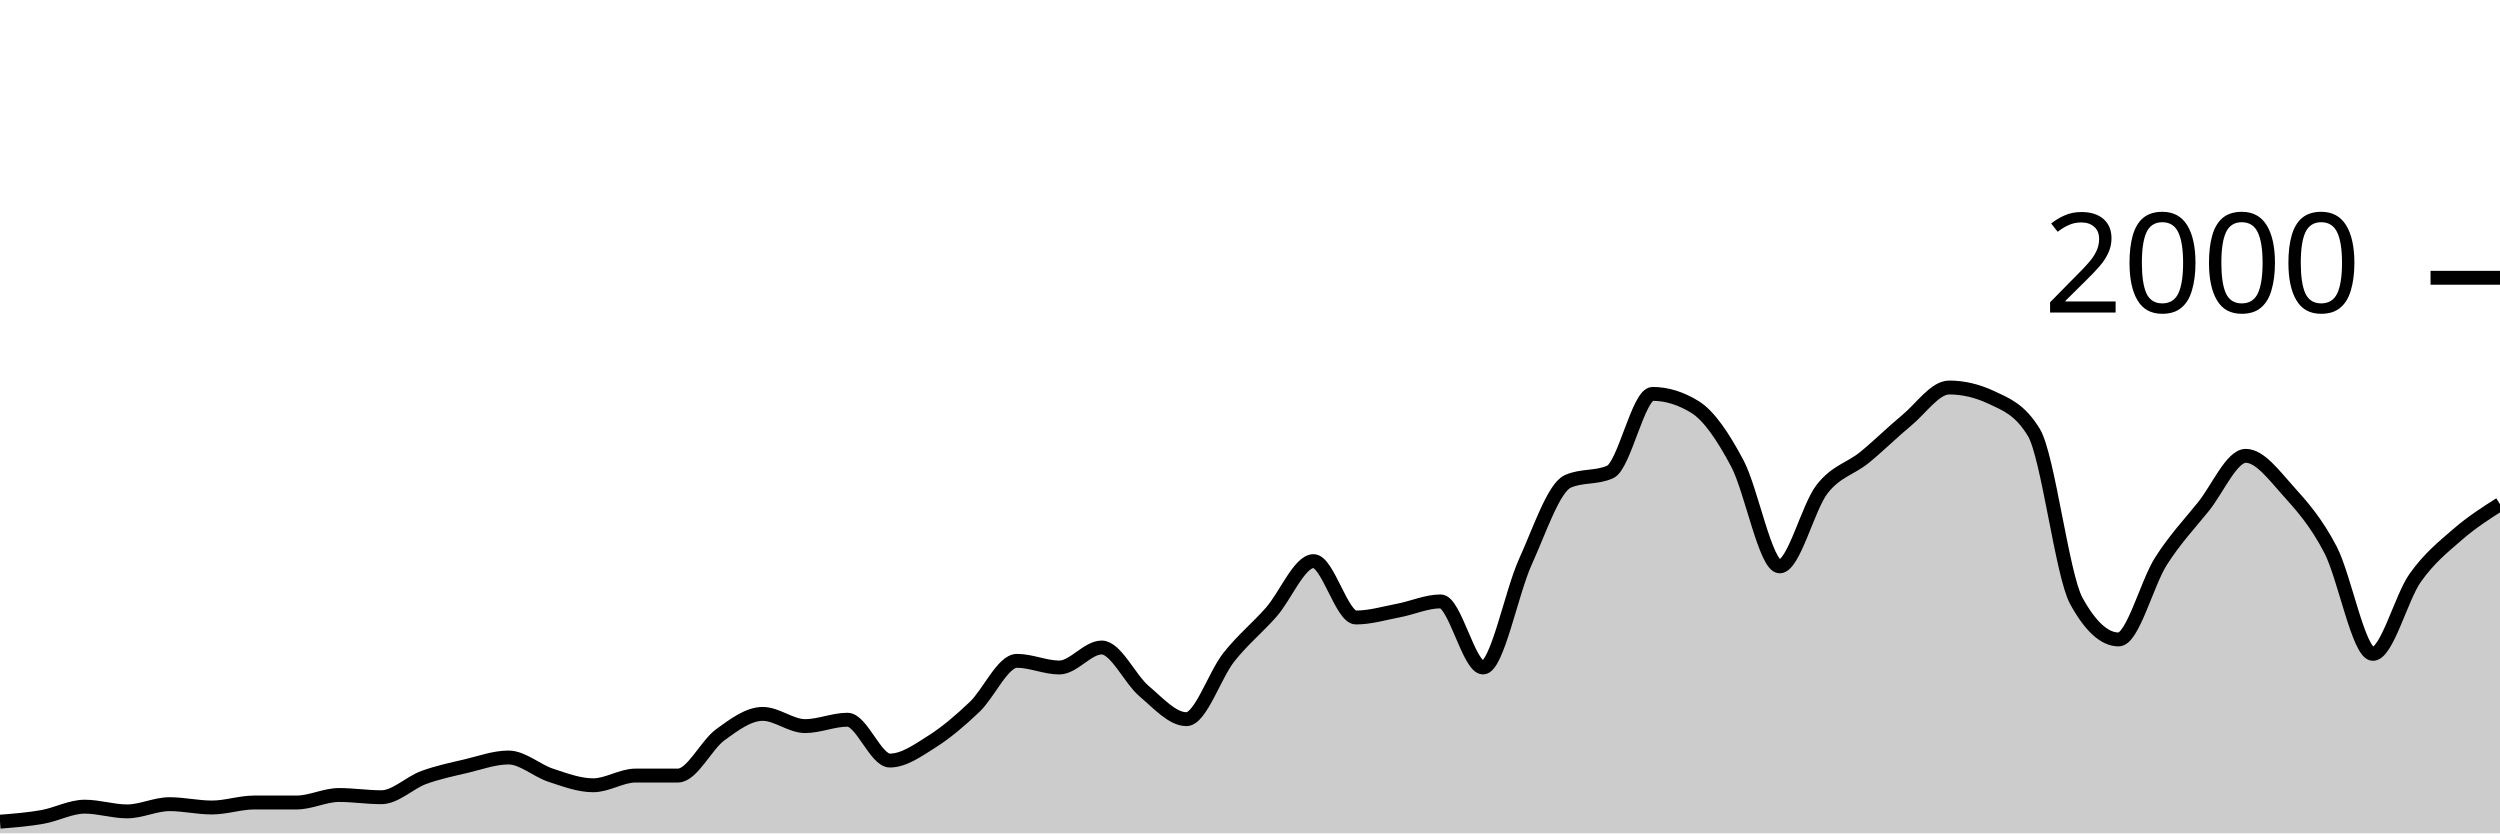
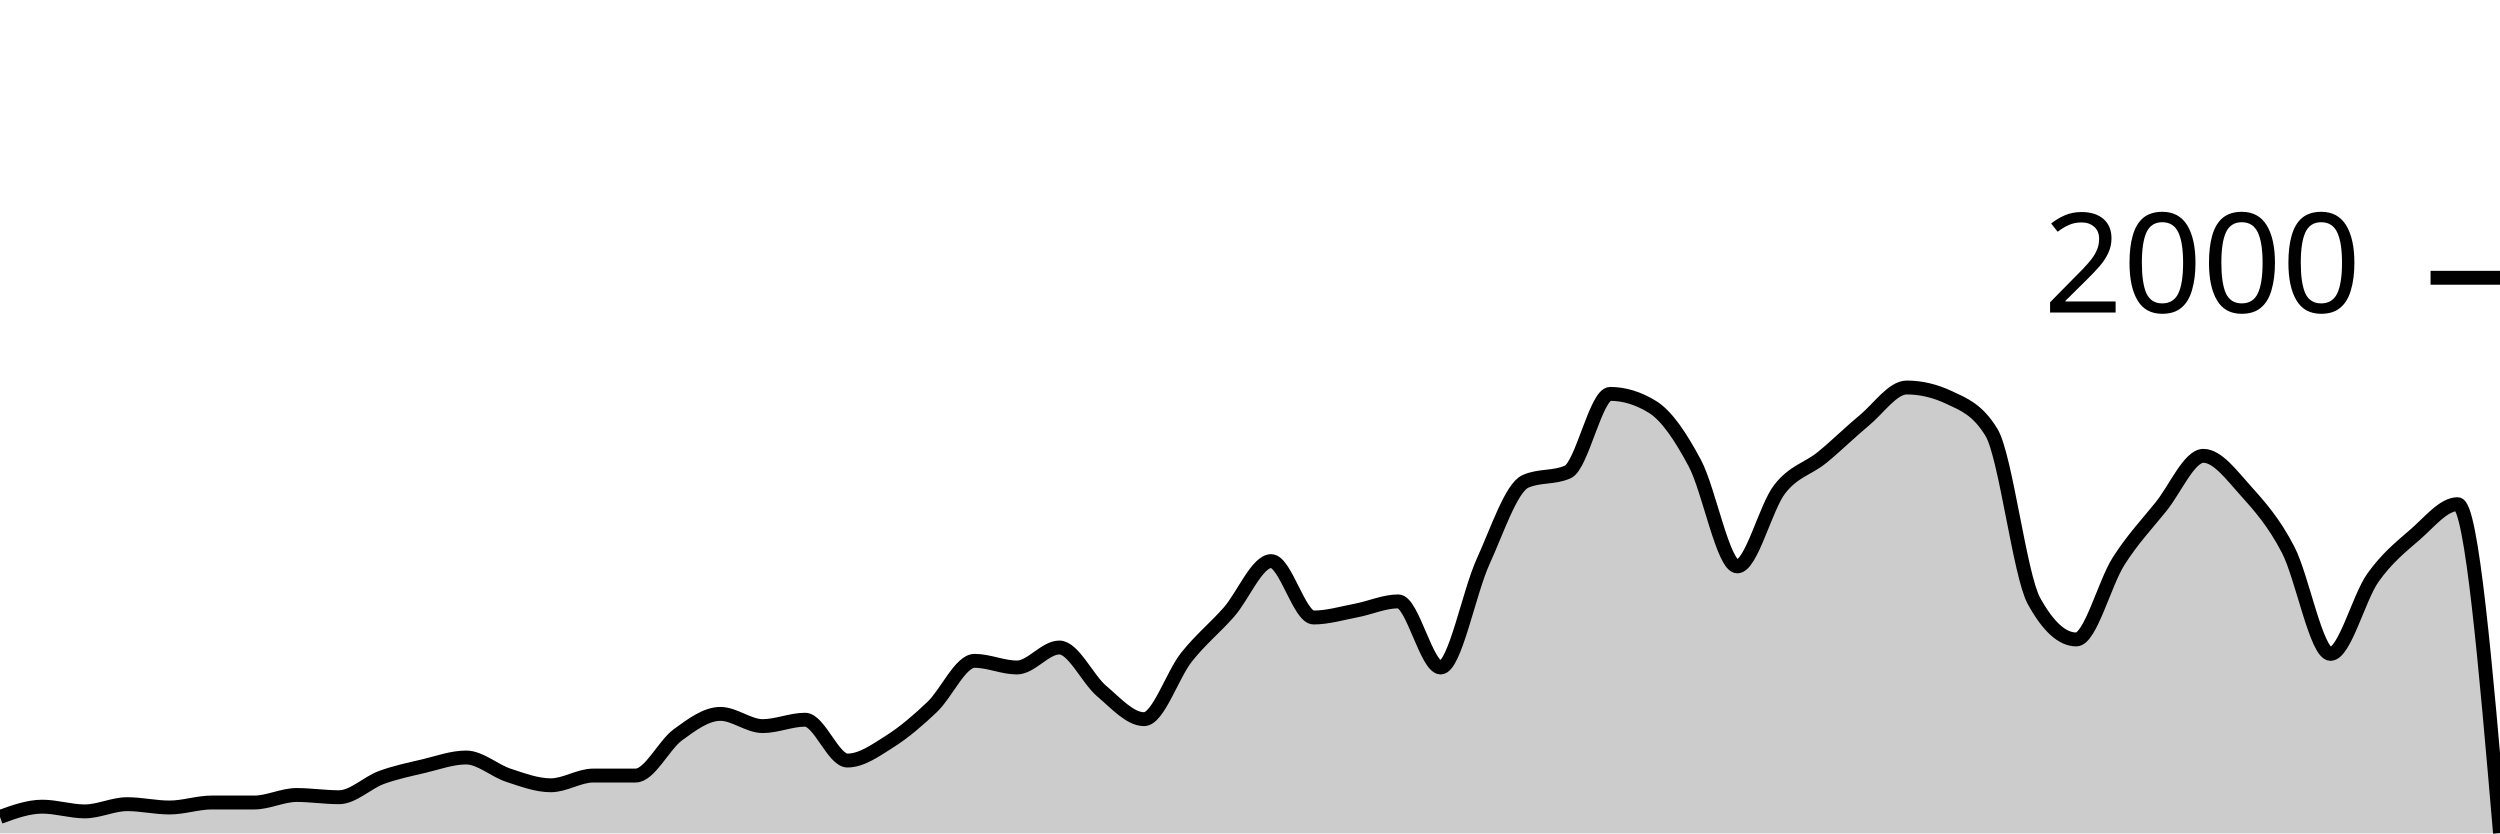
<svg xmlns="http://www.w3.org/2000/svg" viewBox="0 0 180 60">
  <g transform="translate(0,20)">
-     <path class="area" fill="rgba(0, 0, 0, 0.2)" d="M0,39.16C1.017,39.08,2.034,39,3.051,38.82C4.068,38.64,5.085,38.08,6.102,38.08C7.119,38.08,8.136,38.42,9.153,38.42C10.169,38.42,11.186,37.9,12.203,37.9C13.22,37.9,14.237,38.14,15.254,38.14C16.271,38.14,17.288,37.78,18.305,37.78C19.322,37.78,20.339,37.78,21.356,37.78C22.373,37.78,23.39,37.24,24.407,37.24C25.424,37.24,26.441,37.4,27.458,37.4C28.475,37.4,29.492,36.353,30.508,35.98C31.525,35.607,32.542,35.4,33.559,35.16C34.576,34.92,35.593,34.54,36.61,34.54C37.627,34.54,38.644,35.487,39.661,35.82C40.678,36.153,41.695,36.54,42.712,36.54C43.729,36.54,44.746,35.84,45.763,35.84C46.78,35.84,47.797,35.84,48.814,35.84C49.831,35.84,50.847,33.64,51.864,32.9C52.881,32.16,53.898,31.4,54.915,31.4C55.932,31.4,56.949,32.28,57.966,32.28C58.983,32.28,60,31.82,61.017,31.82C62.034,31.82,63.051,34.76,64.068,34.76C65.085,34.76,66.102,34.023,67.119,33.38C68.136,32.737,69.153,31.867,70.169,30.9C71.186,29.933,72.203,27.58,73.22,27.58C74.237,27.58,75.254,28.06,76.271,28.06C77.288,28.06,78.305,26.62,79.322,26.62C80.339,26.62,81.356,28.9,82.373,29.76C83.39,30.62,84.407,31.78,85.424,31.78C86.441,31.78,87.458,28.603,88.475,27.32C89.492,26.037,90.508,25.233,91.525,24.08C92.542,22.927,93.559,20.4,94.576,20.4C95.593,20.4,96.61,24.46,97.627,24.46C98.644,24.46,99.661,24.153,100.678,23.96C101.695,23.767,102.712,23.3,103.729,23.3C104.746,23.3,105.763,28.06,106.78,28.06C107.797,28.06,108.814,22.673,109.831,20.44C110.847,18.207,111.864,15.113,112.881,14.66C113.898,14.207,114.915,14.433,115.932,13.98C116.949,13.527,117.966,8.36,118.983,8.36C120,8.36,121.017,8.673,122.034,9.3C123.051,9.927,124.068,11.447,125.085,13.36C126.102,15.273,127.119,20.78,128.136,20.78C129.153,20.78,130.169,16.527,131.186,15.22C132.203,13.913,133.22,13.767,134.237,12.94C135.254,12.113,136.271,11.1,137.288,10.26C138.305,9.42,139.322,7.9,140.339,7.9C141.356,7.9,142.373,8.14,143.39,8.62C144.407,9.1,145.424,9.46,146.441,11.14C147.458,12.82,148.475,21.407,149.492,23.26C150.508,25.113,151.525,26.04,152.542,26.04C153.559,26.04,154.576,21.993,155.593,20.4C156.61,18.807,157.627,17.743,158.644,16.48C159.661,15.217,160.678,12.82,161.695,12.82C162.712,12.82,163.729,14.213,164.746,15.34C165.763,16.467,166.78,17.623,167.797,19.58C168.814,21.537,169.831,27.08,170.847,27.08C171.864,27.08,172.881,23.033,173.898,21.6C174.915,20.167,175.932,19.363,176.949,18.48C177.966,17.597,178.983,16.948,180,16.3L180,40C178.983,40,177.966,40,176.949,40C175.932,40,174.915,40,173.898,40C172.881,40,171.864,40,170.847,40C169.831,40,168.814,40,167.797,40C166.78,40,165.763,40,164.746,40C163.729,40,162.712,40,161.695,40C160.678,40,159.661,40,158.644,40C157.627,40,156.61,40,155.593,40C154.576,40,153.559,40,152.542,40C151.525,40,150.508,40,149.492,40C148.475,40,147.458,40,146.441,40C145.424,40,144.407,40,143.39,40C142.373,40,141.356,40,140.339,40C139.322,40,138.305,40,137.288,40C136.271,40,135.254,40,134.237,40C133.22,40,132.203,40,131.186,40C130.169,40,129.153,40,128.136,40C127.119,40,126.102,40,125.085,40C124.068,40,123.051,40,122.034,40C121.017,40,120,40,118.983,40C117.966,40,116.949,40,115.932,40C114.915,40,113.898,40,112.881,40C111.864,40,110.847,40,109.831,40C108.814,40,107.797,40,106.78,40C105.763,40,104.746,40,103.729,40C102.712,40,101.695,40,100.678,40C99.661,40,98.644,40,97.627,40C96.61,40,95.593,40,94.576,40C93.559,40,92.542,40,91.525,40C90.508,40,89.492,40,88.475,40C87.458,40,86.441,40,85.424,40C84.407,40,83.39,40,82.373,40C81.356,40,80.339,40,79.322,40C78.305,40,77.288,40,76.271,40C75.254,40,74.237,40,73.22,40C72.203,40,71.186,40,70.169,40C69.153,40,68.136,40,67.119,40C66.102,40,65.085,40,64.068,40C63.051,40,62.034,40,61.017,40C60,40,58.983,40,57.966,40C56.949,40,55.932,40,54.915,40C53.898,40,52.881,40,51.864,40C50.847,40,49.831,40,48.814,40C47.797,40,46.78,40,45.763,40C44.746,40,43.729,40,42.712,40C41.695,40,40.678,40,39.661,40C38.644,40,37.627,40,36.61,40C35.593,40,34.576,40,33.559,40C32.542,40,31.525,40,30.508,40C29.492,40,28.475,40,27.458,40C26.441,40,25.424,40,24.407,40C23.39,40,22.373,40,21.356,40C20.339,40,19.322,40,18.305,40C17.288,40,16.271,40,15.254,40C14.237,40,13.22,40,12.203,40C11.186,40,10.169,40,9.153,40C8.136,40,7.119,40,6.102,40C5.085,40,4.068,40,3.051,40C2.034,40,1.017,40,0,40Z" />
-     <path class="line" stroke="black" fill="none" d="M0,39.16C1.017,39.08,2.034,39,3.051,38.82C4.068,38.64,5.085,38.08,6.102,38.08C7.119,38.08,8.136,38.42,9.153,38.42C10.169,38.42,11.186,37.9,12.203,37.9C13.22,37.9,14.237,38.14,15.254,38.14C16.271,38.14,17.288,37.78,18.305,37.78C19.322,37.78,20.339,37.78,21.356,37.78C22.373,37.78,23.39,37.24,24.407,37.24C25.424,37.24,26.441,37.4,27.458,37.4C28.475,37.4,29.492,36.353,30.508,35.98C31.525,35.607,32.542,35.4,33.559,35.16C34.576,34.92,35.593,34.54,36.61,34.54C37.627,34.54,38.644,35.487,39.661,35.82C40.678,36.153,41.695,36.54,42.712,36.54C43.729,36.54,44.746,35.84,45.763,35.84C46.78,35.84,47.797,35.84,48.814,35.84C49.831,35.84,50.847,33.64,51.864,32.9C52.881,32.16,53.898,31.4,54.915,31.4C55.932,31.4,56.949,32.28,57.966,32.28C58.983,32.28,60,31.82,61.017,31.82C62.034,31.82,63.051,34.76,64.068,34.76C65.085,34.76,66.102,34.023,67.119,33.38C68.136,32.737,69.153,31.867,70.169,30.9C71.186,29.933,72.203,27.58,73.22,27.58C74.237,27.58,75.254,28.06,76.271,28.06C77.288,28.06,78.305,26.62,79.322,26.62C80.339,26.62,81.356,28.9,82.373,29.76C83.39,30.62,84.407,31.78,85.424,31.78C86.441,31.78,87.458,28.603,88.475,27.32C89.492,26.037,90.508,25.233,91.525,24.08C92.542,22.927,93.559,20.4,94.576,20.4C95.593,20.4,96.61,24.46,97.627,24.46C98.644,24.46,99.661,24.153,100.678,23.96C101.695,23.767,102.712,23.3,103.729,23.3C104.746,23.3,105.763,28.06,106.78,28.06C107.797,28.06,108.814,22.673,109.831,20.44C110.847,18.207,111.864,15.113,112.881,14.66C113.898,14.207,114.915,14.433,115.932,13.98C116.949,13.527,117.966,8.36,118.983,8.36C120,8.36,121.017,8.673,122.034,9.3C123.051,9.927,124.068,11.447,125.085,13.36C126.102,15.273,127.119,20.78,128.136,20.78C129.153,20.78,130.169,16.527,131.186,15.22C132.203,13.913,133.22,13.767,134.237,12.94C135.254,12.113,136.271,11.1,137.288,10.26C138.305,9.42,139.322,7.9,140.339,7.9C141.356,7.9,142.373,8.14,143.39,8.62C144.407,9.1,145.424,9.46,146.441,11.14C147.458,12.82,148.475,21.407,149.492,23.26C150.508,25.113,151.525,26.04,152.542,26.04C153.559,26.04,154.576,21.993,155.593,20.4C156.61,18.807,157.627,17.743,158.644,16.48C159.661,15.217,160.678,12.82,161.695,12.82C162.712,12.82,163.729,14.213,164.746,15.34C165.763,16.467,166.78,17.623,167.797,19.58C168.814,21.537,169.831,27.08,170.847,27.08C171.864,27.08,172.881,23.033,173.898,21.6C174.915,20.167,175.932,19.363,176.949,18.48C177.966,17.597,178.983,16.948,180,16.3" />
+     <path class="area" fill="rgba(0, 0, 0, 0.2)" d="M0,38.82C1.017,38.45,2.034,38.08,3.051,38.08C4.068,38.08,5.085,38.42,6.102,38.42C7.119,38.42,8.136,37.9,9.153,37.9C10.169,37.9,11.186,38.14,12.203,38.14C13.22,38.14,14.237,37.78,15.254,37.78C16.271,37.78,17.288,37.78,18.305,37.78C19.322,37.78,20.339,37.24,21.356,37.24C22.373,37.24,23.39,37.4,24.407,37.4C25.424,37.4,26.441,36.353,27.458,35.98C28.475,35.607,29.492,35.4,30.508,35.16C31.525,34.92,32.542,34.54,33.559,34.54C34.576,34.54,35.593,35.487,36.61,35.82C37.627,36.153,38.644,36.54,39.661,36.54C40.678,36.54,41.695,35.84,42.712,35.84C43.729,35.84,44.746,35.84,45.763,35.84C46.78,35.84,47.797,33.64,48.814,32.9C49.831,32.16,50.847,31.4,51.864,31.4C52.881,31.4,53.898,32.28,54.915,32.28C55.932,32.28,56.949,31.82,57.966,31.82C58.983,31.82,60,34.76,61.017,34.76C62.034,34.76,63.051,34.023,64.068,33.38C65.085,32.737,66.102,31.867,67.119,30.9C68.136,29.933,69.153,27.58,70.169,27.58C71.186,27.58,72.203,28.06,73.22,28.06C74.237,28.06,75.254,26.62,76.271,26.62C77.288,26.62,78.305,28.9,79.322,29.76C80.339,30.62,81.356,31.78,82.373,31.78C83.39,31.78,84.407,28.603,85.424,27.32C86.441,26.037,87.458,25.233,88.475,24.08C89.492,22.927,90.508,20.4,91.525,20.4C92.542,20.4,93.559,24.46,94.576,24.46C95.593,24.46,96.61,24.153,97.627,23.96C98.644,23.767,99.661,23.3,100.678,23.3C101.695,23.3,102.712,28.06,103.729,28.06C104.746,28.06,105.763,22.673,106.78,20.44C107.797,18.207,108.814,15.113,109.831,14.66C110.847,14.207,111.864,14.433,112.881,13.98C113.898,13.527,114.915,8.36,115.932,8.36C116.949,8.36,117.966,8.673,118.983,9.3C120,9.927,121.017,11.447,122.034,13.36C123.051,15.273,124.068,20.78,125.085,20.78C126.102,20.78,127.119,16.527,128.136,15.22C129.153,13.913,130.169,13.767,131.186,12.94C132.203,12.113,133.22,11.1,134.237,10.26C135.254,9.42,136.271,7.9,137.288,7.9C138.305,7.9,139.322,8.14,140.339,8.62C141.356,9.1,142.373,9.46,143.39,11.14C144.407,12.82,145.424,21.407,146.441,23.26C147.458,25.113,148.475,26.04,149.492,26.04C150.508,26.04,151.525,21.993,152.542,20.4C153.559,18.807,154.576,17.743,155.593,16.48C156.61,15.217,157.627,12.82,158.644,12.82C159.661,12.82,160.678,14.213,161.695,15.34C162.712,16.467,163.729,17.623,164.746,19.58C165.763,21.537,166.78,27.08,167.797,27.08C168.814,27.08,169.831,23.033,170.847,21.6C171.864,20.167,172.881,19.363,173.898,18.48C174.915,17.597,175.932,16.3,176.949,16.3C177.966,16.3,178.983,28.14,180,39.98L180,40C178.983,40,177.966,40,176.949,40C175.932,40,174.915,40,173.898,40C172.881,40,171.864,40,170.847,40C169.831,40,168.814,40,167.797,40C166.78,40,165.763,40,164.746,40C163.729,40,162.712,40,161.695,40C160.678,40,159.661,40,158.644,40C157.627,40,156.61,40,155.593,40C154.576,40,153.559,40,152.542,40C151.525,40,150.508,40,149.492,40C148.475,40,147.458,40,146.441,40C145.424,40,144.407,40,143.39,40C142.373,40,141.356,40,140.339,40C139.322,40,138.305,40,137.288,40C136.271,40,135.254,40,134.237,40C133.22,40,132.203,40,131.186,40C130.169,40,129.153,40,128.136,40C127.119,40,126.102,40,125.085,40C124.068,40,123.051,40,122.034,40C121.017,40,120,40,118.983,40C117.966,40,116.949,40,115.932,40C114.915,40,113.898,40,112.881,40C111.864,40,110.847,40,109.831,40C108.814,40,107.797,40,106.78,40C105.763,40,104.746,40,103.729,40C102.712,40,101.695,40,100.678,40C99.661,40,98.644,40,97.627,40C96.61,40,95.593,40,94.576,40C93.559,40,92.542,40,91.525,40C90.508,40,89.492,40,88.475,40C87.458,40,86.441,40,85.424,40C84.407,40,83.39,40,82.373,40C81.356,40,80.339,40,79.322,40C78.305,40,77.288,40,76.271,40C75.254,40,74.237,40,73.22,40C72.203,40,71.186,40,70.169,40C69.153,40,68.136,40,67.119,40C66.102,40,65.085,40,64.068,40C63.051,40,62.034,40,61.017,40C60,40,58.983,40,57.966,40C56.949,40,55.932,40,54.915,40C53.898,40,52.881,40,51.864,40C50.847,40,49.831,40,48.814,40C47.797,40,46.78,40,45.763,40C44.746,40,43.729,40,42.712,40C41.695,40,40.678,40,39.661,40C38.644,40,37.627,40,36.61,40C35.593,40,34.576,40,33.559,40C32.542,40,31.525,40,30.508,40C29.492,40,28.475,40,27.458,40C26.441,40,25.424,40,24.407,40C23.39,40,22.373,40,21.356,40C20.339,40,19.322,40,18.305,40C17.288,40,16.271,40,15.254,40C14.237,40,13.22,40,12.203,40C11.186,40,10.169,40,9.153,40C8.136,40,7.119,40,6.102,40C5.085,40,4.068,40,3.051,40C2.034,40,1.017,40,0,40Z" />
+     <path class="line" stroke="black" fill="none" d="M0,38.82C1.017,38.45,2.034,38.08,3.051,38.08C4.068,38.08,5.085,38.42,6.102,38.42C7.119,38.42,8.136,37.9,9.153,37.9C10.169,37.9,11.186,38.14,12.203,38.14C13.22,38.14,14.237,37.78,15.254,37.78C16.271,37.78,17.288,37.78,18.305,37.78C19.322,37.78,20.339,37.24,21.356,37.24C22.373,37.24,23.39,37.4,24.407,37.4C25.424,37.4,26.441,36.353,27.458,35.98C28.475,35.607,29.492,35.4,30.508,35.16C31.525,34.92,32.542,34.54,33.559,34.54C34.576,34.54,35.593,35.487,36.61,35.82C37.627,36.153,38.644,36.54,39.661,36.54C40.678,36.54,41.695,35.84,42.712,35.84C43.729,35.84,44.746,35.84,45.763,35.84C46.78,35.84,47.797,33.64,48.814,32.9C49.831,32.16,50.847,31.4,51.864,31.4C52.881,31.4,53.898,32.28,54.915,32.28C55.932,32.28,56.949,31.82,57.966,31.82C58.983,31.82,60,34.76,61.017,34.76C62.034,34.76,63.051,34.023,64.068,33.38C65.085,32.737,66.102,31.867,67.119,30.9C68.136,29.933,69.153,27.58,70.169,27.58C71.186,27.58,72.203,28.06,73.22,28.06C74.237,28.06,75.254,26.62,76.271,26.62C77.288,26.62,78.305,28.9,79.322,29.76C80.339,30.62,81.356,31.78,82.373,31.78C83.39,31.78,84.407,28.603,85.424,27.32C86.441,26.037,87.458,25.233,88.475,24.08C89.492,22.927,90.508,20.4,91.525,20.4C92.542,20.4,93.559,24.46,94.576,24.46C95.593,24.46,96.61,24.153,97.627,23.96C98.644,23.767,99.661,23.3,100.678,23.3C101.695,23.3,102.712,28.06,103.729,28.06C104.746,28.06,105.763,22.673,106.78,20.44C107.797,18.207,108.814,15.113,109.831,14.66C110.847,14.207,111.864,14.433,112.881,13.98C113.898,13.527,114.915,8.36,115.932,8.36C116.949,8.36,117.966,8.673,118.983,9.3C120,9.927,121.017,11.447,122.034,13.36C123.051,15.273,124.068,20.78,125.085,20.78C126.102,20.78,127.119,16.527,128.136,15.22C129.153,13.913,130.169,13.767,131.186,12.94C132.203,12.113,133.22,11.1,134.237,10.26C135.254,9.42,136.271,7.9,137.288,7.9C138.305,7.9,139.322,8.14,140.339,8.62C141.356,9.1,142.373,9.46,143.39,11.14C144.407,12.82,145.424,21.407,146.441,23.26C147.458,25.113,148.475,26.04,149.492,26.04C150.508,26.04,151.525,21.993,152.542,20.4C153.559,18.807,154.576,17.743,155.593,16.48C156.61,15.217,157.627,12.82,158.644,12.82C159.661,12.82,160.678,14.213,161.695,15.34C162.712,16.467,163.729,17.623,164.746,19.58C165.763,21.537,166.78,27.08,167.797,27.08C168.814,27.08,169.831,23.033,170.847,21.6C171.864,20.167,172.881,19.363,173.898,18.48C174.915,17.597,175.932,16.3,176.949,16.3C177.966,16.3,178.983,28.14,180,39.98" />
    <path class="axis-ceiling" stroke-width="1" stroke="black" fill="none" d="M175,0L180,0" />
    <text class="axis-ceiling-label" font-family="sans-serif" text-anchor="end" font-size="10px" x="170" y="2.5">2000</text>
  </g>
</svg>
